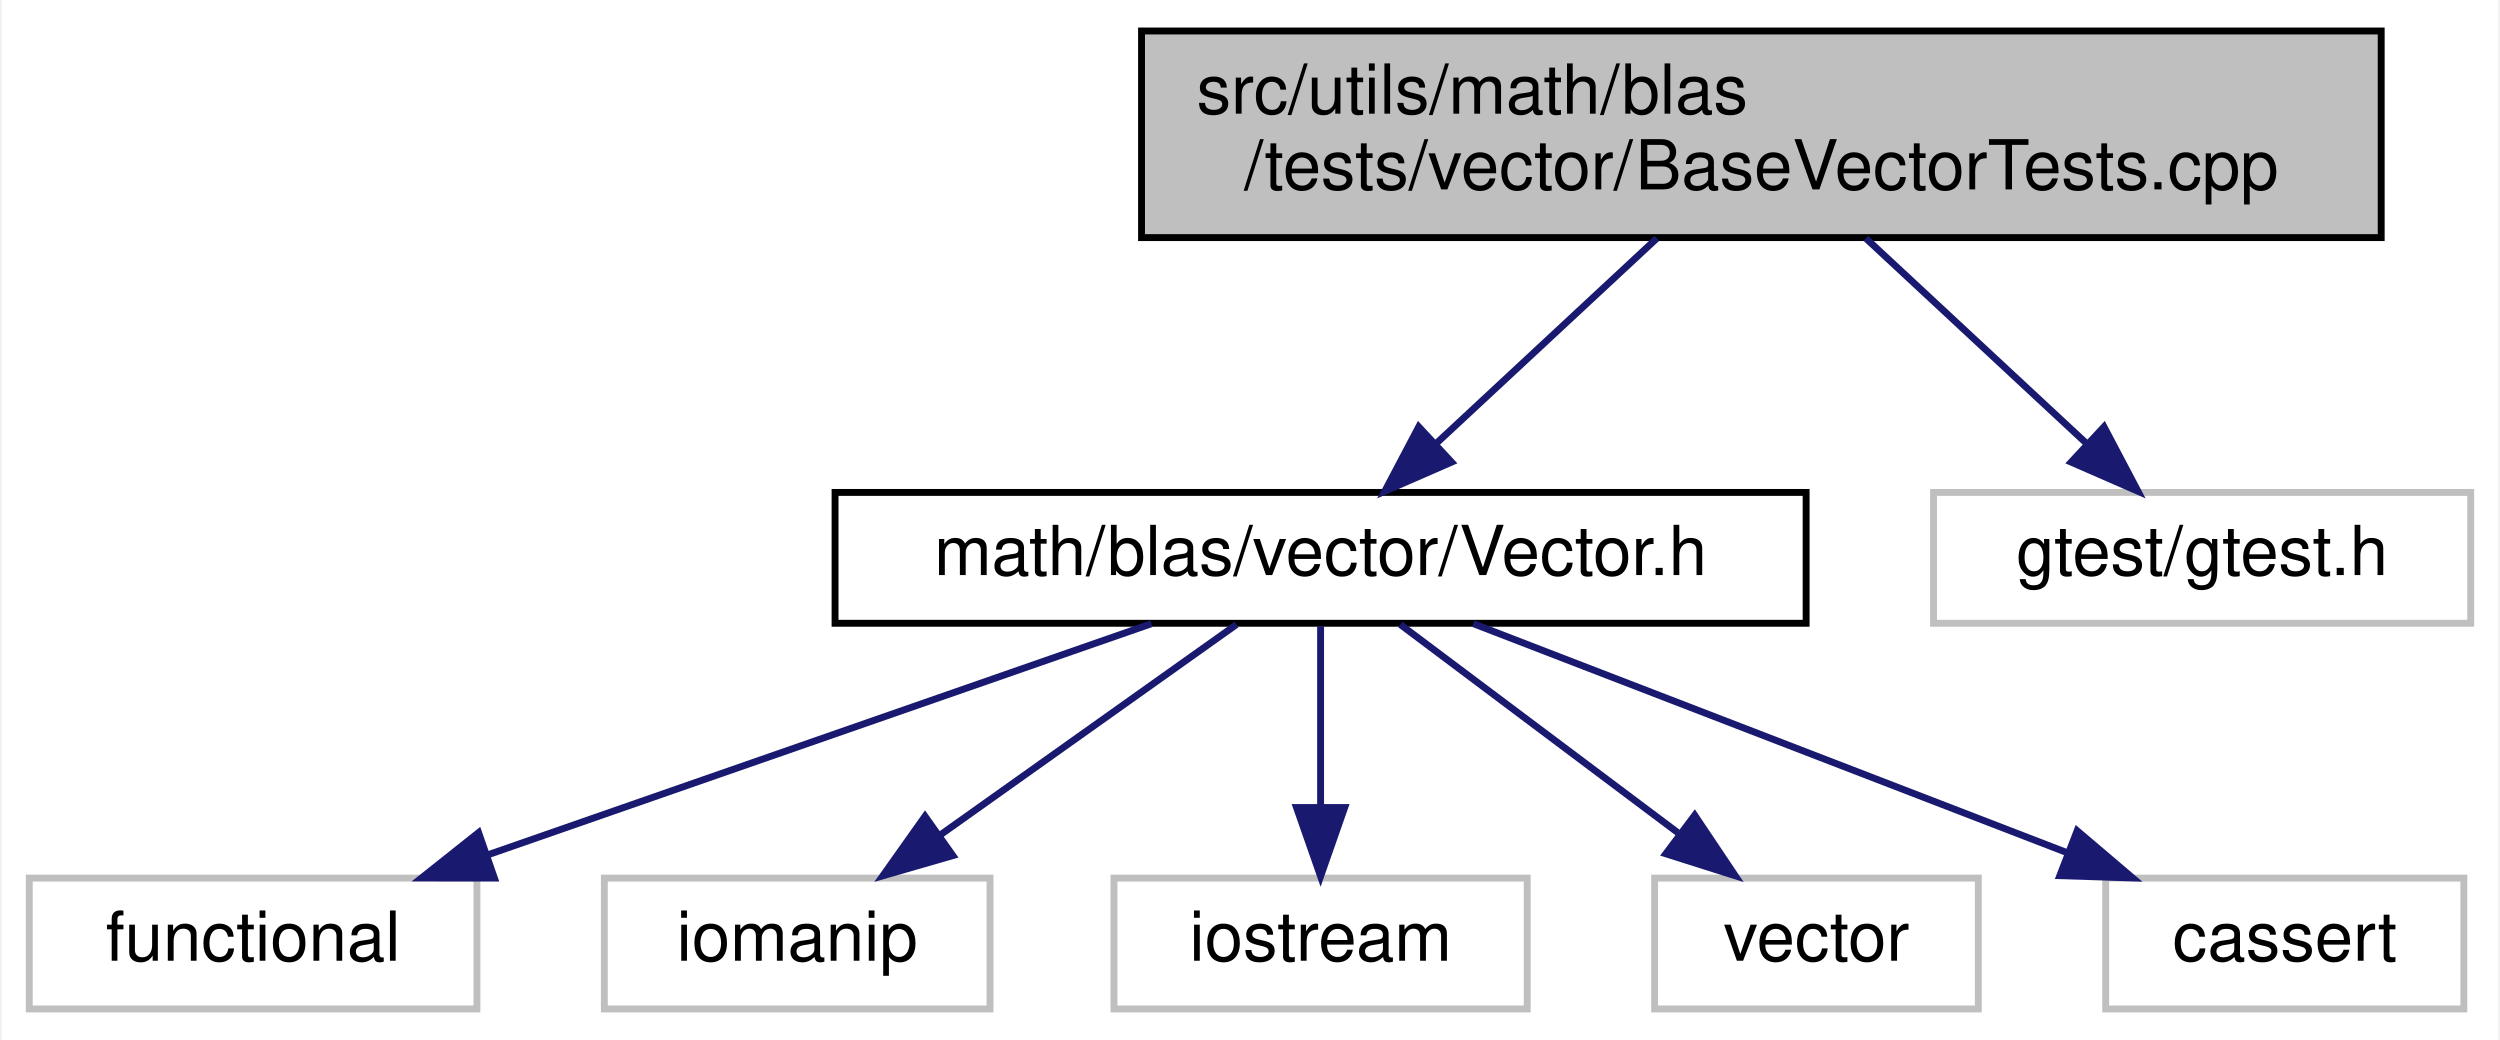
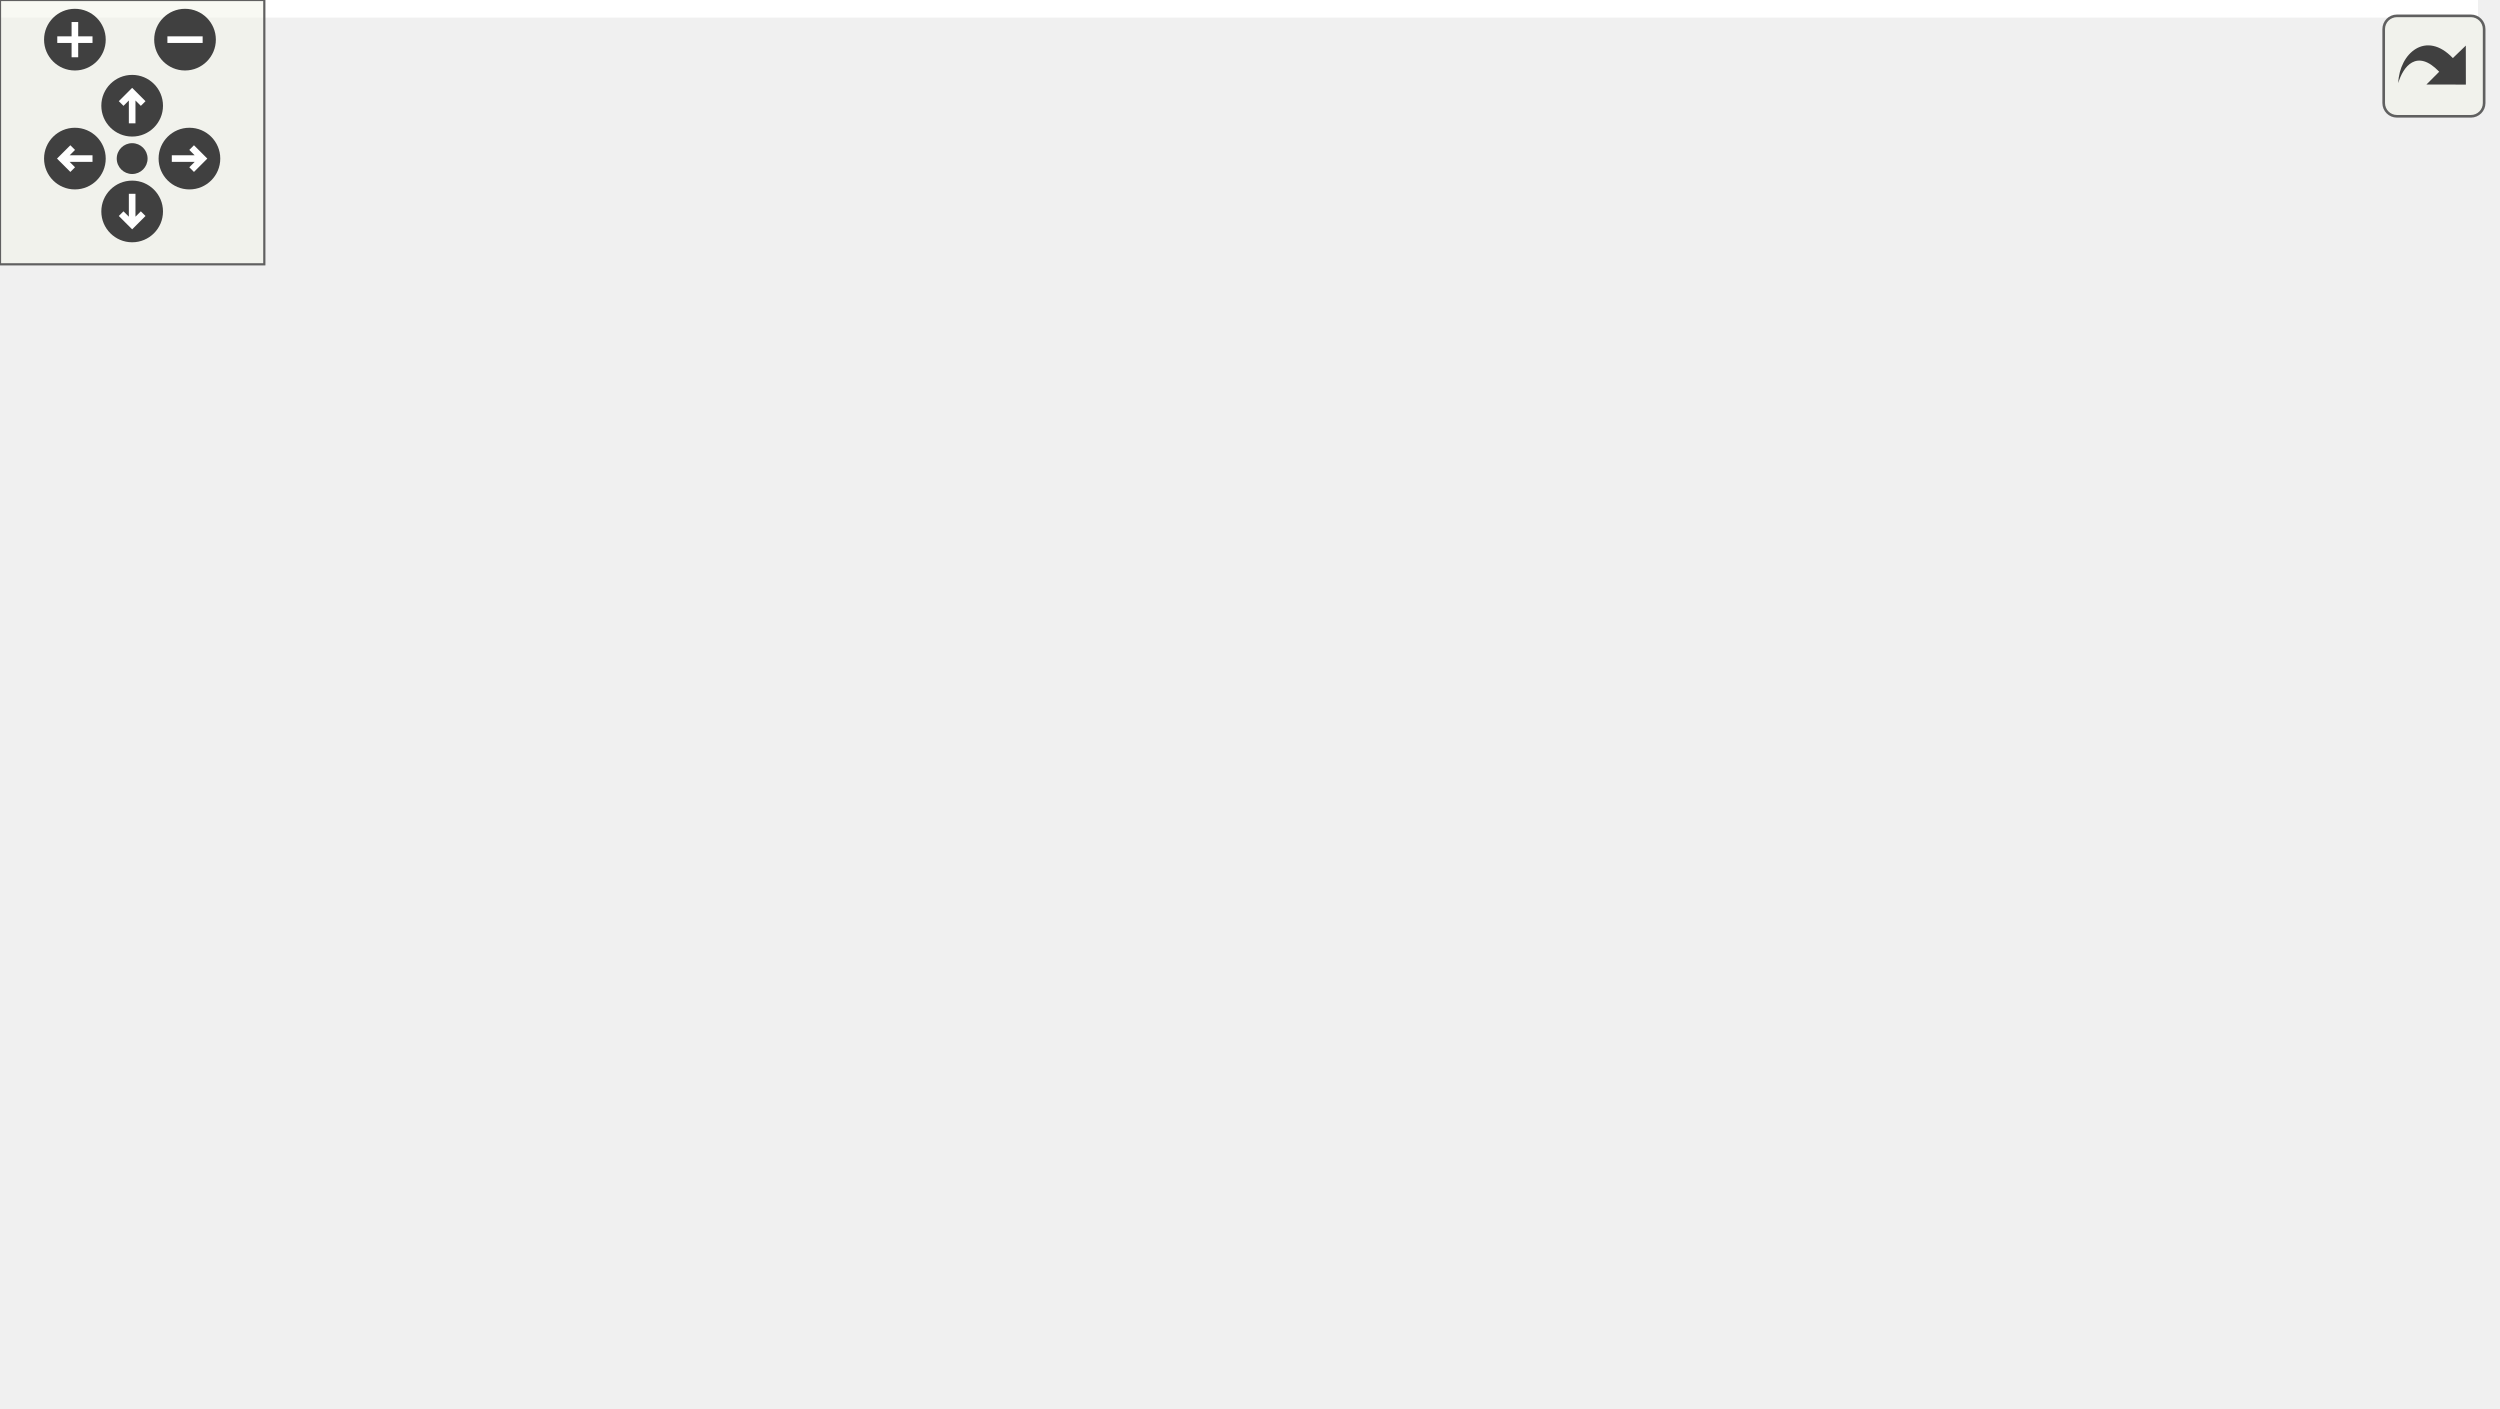
- <svg xmlns="http://www.w3.org/2000/svg" xmlns:xlink="http://www.w3.org/1999/xlink" width="363pt" height="151pt" viewBox="0.00 0.00 362.50 151.00">
-   <g id="graph0" class="graph" transform="scale(1 1) rotate(0) translate(4 147)">
-     <polygon fill="white" stroke="transparent" points="-4,4 -4,-147 358.5,-147 358.5,4 -4,4" />
-     <g id="node1" class="node">
-       <g id="a_node1">
-         <a xlink:title="This file contains unit tests for the MyBLAS::Vector class.">
-           <polygon fill="#bfbfbf" stroke="black" points="161.5,-112.5 161.5,-142.5 341.5,-142.5 341.5,-112.5 161.5,-112.5" />
-           <text text-anchor="start" x="169.5" y="-130.5" font-family="Helvetica,sans-Serif" font-size="10.00">src/utils/math/blas</text>
-           <text text-anchor="middle" x="251.5" y="-119.5" font-family="Helvetica,sans-Serif" font-size="10.00">/tests/vector/BaseVectorTests.cpp</text>
-         </a>
-       </g>
-     </g>
-     <g id="node2" class="node">
-       <g id="a_node2">
-         <a xlink:href="../../d6/dbe/Vector_8h.html" target="_top" xlink:title="This file contains my BLAS::Vector implementation.">
-           <polygon fill="white" stroke="black" points="117,-56.5 117,-75.5 258,-75.5 258,-56.5 117,-56.5" />
-           <text text-anchor="middle" x="187.5" y="-63.5" font-family="Helvetica,sans-Serif" font-size="10.00">math/blas/vector/Vector.h</text>
-         </a>
-       </g>
-     </g>
-     <g id="edge1" class="edge">
-       <path fill="none" stroke="midnightblue" d="M236.33,-112.4C226.75,-103.49 214.34,-91.95 204.43,-82.74" />
-       <polygon fill="midnightblue" stroke="midnightblue" points="206.52,-79.9 196.81,-75.66 201.75,-85.03 206.52,-79.9" />
-     </g>
-     <g id="node8" class="node">
-       <g id="a_node8">
-         <a xlink:title=" ">
-           <polygon fill="white" stroke="#bfbfbf" points="276.5,-56.5 276.5,-75.5 354.5,-75.5 354.5,-56.5 276.5,-56.5" />
-           <text text-anchor="middle" x="315.5" y="-63.5" font-family="Helvetica,sans-Serif" font-size="10.00">gtest/gtest.h</text>
-         </a>
-       </g>
-     </g>
-     <g id="edge7" class="edge">
-       <path fill="none" stroke="midnightblue" d="M266.67,-112.4C276.25,-103.49 288.66,-91.95 298.57,-82.74" />
-       <polygon fill="midnightblue" stroke="midnightblue" points="301.25,-85.03 306.19,-75.66 296.48,-79.9 301.25,-85.03" />
-     </g>
-     <g id="node3" class="node">
-       <g id="a_node3">
-         <a xlink:title=" ">
-           <polygon fill="white" stroke="#bfbfbf" points="0,-0.5 0,-19.5 65,-19.5 65,-0.5 0,-0.5" />
-           <text text-anchor="middle" x="32.5" y="-7.5" font-family="Helvetica,sans-Serif" font-size="10.00">functional</text>
-         </a>
-       </g>
-     </g>
-     <g id="edge2" class="edge">
-       <path fill="none" stroke="midnightblue" d="M162.94,-56.44C136.98,-47.4 95.83,-33.06 66.7,-22.92" />
-       <polygon fill="midnightblue" stroke="midnightblue" points="67.54,-19.5 56.95,-19.52 65.24,-26.11 67.54,-19.5" />
-     </g>
-     <g id="node4" class="node">
-       <g id="a_node4">
-         <a xlink:title=" ">
-           <polygon fill="white" stroke="#bfbfbf" points="83.5,-0.5 83.5,-19.5 139.5,-19.5 139.5,-0.5 83.5,-0.5" />
-           <text text-anchor="middle" x="111.5" y="-7.5" font-family="Helvetica,sans-Serif" font-size="10.00">iomanip</text>
-         </a>
-       </g>
-     </g>
-     <g id="edge3" class="edge">
-       <path fill="none" stroke="midnightblue" d="M175.29,-56.32C163.72,-48.11 146.12,-35.6 132.34,-25.81" />
-       <polygon fill="midnightblue" stroke="midnightblue" points="134.11,-22.77 123.93,-19.83 130.06,-28.48 134.11,-22.77" />
-     </g>
-     <g id="node5" class="node">
-       <g id="a_node5">
-         <a xlink:title=" ">
-           <polygon fill="white" stroke="#bfbfbf" points="157.5,-0.5 157.5,-19.5 217.5,-19.5 217.5,-0.5 157.5,-0.5" />
-           <text text-anchor="middle" x="187.5" y="-7.5" font-family="Helvetica,sans-Serif" font-size="10.00">iostream</text>
-         </a>
-       </g>
-     </g>
-     <g id="edge4" class="edge">
-       <path fill="none" stroke="midnightblue" d="M187.5,-56.08C187.5,-49.01 187.5,-38.86 187.5,-29.99" />
-       <polygon fill="midnightblue" stroke="midnightblue" points="191,-29.75 187.5,-19.75 184,-29.75 191,-29.75" />
-     </g>
-     <g id="node6" class="node">
-       <g id="a_node6">
-         <a xlink:title=" ">
-           <polygon fill="white" stroke="#bfbfbf" points="236,-0.5 236,-19.5 283,-19.5 283,-0.5 236,-0.5" />
-           <text text-anchor="middle" x="259.5" y="-7.5" font-family="Helvetica,sans-Serif" font-size="10.00">vector</text>
-         </a>
-       </g>
-     </g>
-     <g id="edge5" class="edge">
-       <path fill="none" stroke="midnightblue" d="M199.07,-56.32C209.92,-48.18 226.38,-35.84 239.38,-26.09" />
-       <polygon fill="midnightblue" stroke="midnightblue" points="241.82,-28.63 247.72,-19.83 237.62,-23.03 241.82,-28.63" />
-     </g>
-     <g id="node7" class="node">
-       <g id="a_node7">
-         <a xlink:title=" ">
-           <polygon fill="white" stroke="#bfbfbf" points="301.5,-0.5 301.5,-19.5 353.5,-19.5 353.5,-0.5 301.5,-0.5" />
-           <text text-anchor="middle" x="327.5" y="-7.5" font-family="Helvetica,sans-Serif" font-size="10.00">cassert</text>
-         </a>
-       </g>
-     </g>
-     <g id="edge6" class="edge">
-       <path fill="none" stroke="midnightblue" d="M209.68,-56.44C232.93,-47.48 269.65,-33.31 295.92,-23.18" />
-       <polygon fill="midnightblue" stroke="midnightblue" points="297.35,-26.38 305.42,-19.52 294.83,-19.85 297.35,-26.38" />
+ <svg xmlns="http://www.w3.org/2000/svg" xmlns:xlink="http://www.w3.org/1999/xlink" id="main" version="1.1" xml:space="preserve">
+   <style type="text/css">
+ .edge:hover path { stroke: red; }
+ .edge:hover polygon { stroke: red; fill: red; }
+ </style>
+   <defs>
+     <circle id="rim" cx="0" cy="0" r="7" />
+     <circle id="rim2" cx="0" cy="0" r="3.5" />
+     <g id="zoomPlus">
+       <use xlink:href="#rim" fill="#404040">
+         <set attributeName="fill" to="#808080" begin="zoomplus.mouseover" end="zoomplus.mouseout" />
+       </use>
+       <path d="M-4,0h8M0,-4v8" fill="none" stroke="white" stroke-width="1.5" pointer-events="none" />
+     </g>
+     <g id="zoomMin">
+       <use xlink:href="#rim" fill="#404040">
+         <set attributeName="fill" to="#808080" begin="zoomminus.mouseover" end="zoomminus.mouseout" />
+       </use>
+       <path d="M-4,0h8" fill="none" stroke="white" stroke-width="1.5" pointer-events="none" />
+     </g>
+     <g id="dirArrow">
+       <path fill="none" stroke="white" stroke-width="1.5" d="M0,-3.0v7 M-2.5,-0.5L0,-3.0L2.5,-0.5" />
+     </g>
+     <g id="resetDef">
+       <use xlink:href="#rim2" fill="#404040">
+         <set attributeName="fill" to="#808080" begin="reset.mouseover" end="reset.mouseout" />
+       </use>
+     </g>
+   </defs>
+   <svg id="graph" class="graph">
+     <g id="viewport">
+       <polygon fill="white" stroke="transparent" points="-4,4 -4,-259 562.5,-259 562.5,4 -4,4" />
+       <g id="node1" class="node">
+         <g id="a_node1">
+           <a xlink:title="This file contains unit tests for the MyBLAS::Vector class.">
+             <polygon fill="#bfbfbf" stroke="black" points="325,-224.5 325,-254.5 505,-254.5 505,-224.5 325,-224.5" />
+             <text text-anchor="start" x="333" y="-242.5" font-family="Helvetica,sans-Serif" font-size="10.00">src/utils/math/blas</text>
+             <text text-anchor="middle" x="415" y="-231.5" font-family="Helvetica,sans-Serif" font-size="10.00">/tests/vector/BaseVectorTests.cpp</text>
+           </a>
+         </g>
+       </g>
+       <g id="node2" class="node">
+         <g id="a_node2">
+           <a xlink:href="../../d6/dbe/Vector_8h.html" target="_top" xlink:title="This file contains my BLAS::Vector implementation.">
+             <polygon fill="white" stroke="black" points="280.5,-168.5 280.5,-187.5 421.5,-187.5 421.5,-168.5 280.5,-168.5" />
+             <text text-anchor="middle" x="351" y="-175.5" font-family="Helvetica,sans-Serif" font-size="10.00">math/blas/vector/Vector.h</text>
+           </a>
+         </g>
+       </g>
+       <g id="edge1" class="edge">
+         <path fill="none" stroke="midnightblue" d="M399.83,-224.4C390.25,-215.49 377.84,-203.95 367.93,-194.74" />
+         <polygon fill="midnightblue" stroke="midnightblue" points="370.02,-191.9 360.31,-187.66 365.25,-197.03 370.02,-191.9" />
+       </g>
+       <g id="node12" class="node">
+         <g id="a_node12">
+           <a xlink:title=" ">
+             <polygon fill="white" stroke="#bfbfbf" points="440,-168.5 440,-187.5 518,-187.5 518,-168.5 440,-168.5" />
+             <text text-anchor="middle" x="479" y="-175.5" font-family="Helvetica,sans-Serif" font-size="10.00">gtest/gtest.h</text>
+           </a>
+         </g>
+       </g>
+       <g id="edge13" class="edge">
+         <path fill="none" stroke="midnightblue" d="M430.17,-224.4C439.75,-215.49 452.16,-203.95 462.07,-194.74" />
+         <polygon fill="midnightblue" stroke="midnightblue" points="464.75,-197.03 469.69,-187.66 459.98,-191.9 464.75,-197.03" />
+       </g>
+       <g id="node3" class="node">
+         <g id="a_node3">
+           <a xlink:href="../../de/dcb/LazyVector_8h.html" target="_top" xlink:title="TODO:: DOCUMENT.">
+             <polygon fill="white" stroke="black" points="136,-112.5 136,-131.5 214,-131.5 214,-112.5 136,-112.5" />
+             <text text-anchor="middle" x="175" y="-119.5" font-family="Helvetica,sans-Serif" font-size="10.00">LazyVector.h</text>
+           </a>
+         </g>
+       </g>
+       <g id="edge2" class="edge">
+         <path fill="none" stroke="midnightblue" d="M323.11,-168.44C293.25,-159.28 245.69,-144.69 212.54,-134.52" />
+         <polygon fill="midnightblue" stroke="midnightblue" points="213.34,-131.1 202.76,-131.52 211.29,-137.8 213.34,-131.1" />
+       </g>
+       <g id="node6" class="node">
+         <g id="a_node6">
+           <a xlink:title=" ">
+             <polygon fill="white" stroke="#bfbfbf" points="248.5,-56.5 248.5,-75.5 313.5,-75.5 313.5,-56.5 248.5,-56.5" />
+             <text text-anchor="middle" x="281" y="-63.5" font-family="Helvetica,sans-Serif" font-size="10.00">functional</text>
+           </a>
+         </g>
+       </g>
+       <g id="edge9" class="edge">
+         <path fill="none" stroke="midnightblue" d="M325.84,-168.38C309.58,-161.34 289.71,-149.65 280,-132 272.27,-117.94 273.43,-99.45 276,-85.78" />
+         <polygon fill="midnightblue" stroke="midnightblue" points="279.5,-86.17 278.32,-75.64 272.67,-84.61 279.5,-86.17" />
+       </g>
+       <g id="node8" class="node">
+         <g id="a_node8">
+           <a xlink:title=" ">
+             <polygon fill="white" stroke="#bfbfbf" points="289,-112.5 289,-131.5 341,-131.5 341,-112.5 289,-112.5" />
+             <text text-anchor="middle" x="315" y="-119.5" font-family="Helvetica,sans-Serif" font-size="10.00">cassert</text>
+           </a>
+         </g>
+       </g>
+       <g id="edge8" class="edge">
+         <path fill="none" stroke="midnightblue" d="M345.06,-168.08C340.02,-160.53 332.66,-149.49 326.49,-140.23" />
+         <polygon fill="midnightblue" stroke="midnightblue" points="329.29,-138.13 320.83,-131.75 323.47,-142.01 329.29,-138.13" />
+       </g>
+       <g id="node9" class="node">
+         <g id="a_node9">
+           <a xlink:title=" ">
+             <polygon fill="white" stroke="#bfbfbf" points="359,-112.5 359,-131.5 415,-131.5 415,-112.5 359,-112.5" />
+             <text text-anchor="middle" x="387" y="-119.5" font-family="Helvetica,sans-Serif" font-size="10.00">iomanip</text>
+           </a>
+         </g>
+       </g>
+       <g id="edge10" class="edge">
+         <path fill="none" stroke="midnightblue" d="M356.94,-168.08C361.98,-160.53 369.34,-149.49 375.51,-140.23" />
+         <polygon fill="midnightblue" stroke="midnightblue" points="378.53,-142.01 381.17,-131.75 372.71,-138.13 378.53,-142.01" />
+       </g>
+       <g id="node10" class="node">
+         <g id="a_node10">
+           <a xlink:title=" ">
+             <polygon fill="white" stroke="#bfbfbf" points="433,-112.5 433,-131.5 493,-131.5 493,-112.5 433,-112.5" />
+             <text text-anchor="middle" x="463" y="-119.5" font-family="Helvetica,sans-Serif" font-size="10.00">iostream</text>
+           </a>
+         </g>
+       </g>
+       <g id="edge11" class="edge">
+         <path fill="none" stroke="midnightblue" d="M368.99,-168.32C387.04,-159.62 415.05,-146.12 435.8,-136.11" />
+         <polygon fill="midnightblue" stroke="midnightblue" points="437.56,-139.15 445.05,-131.65 434.52,-132.84 437.56,-139.15" />
+       </g>
+       <g id="node11" class="node">
+         <g id="a_node11">
+           <a xlink:title=" ">
+             <polygon fill="white" stroke="#bfbfbf" points="511.5,-112.5 511.5,-131.5 558.5,-131.5 558.5,-112.5 511.5,-112.5" />
+             <text text-anchor="middle" x="535" y="-119.5" font-family="Helvetica,sans-Serif" font-size="10.00">vector</text>
+           </a>
+         </g>
+       </g>
+       <g id="edge12" class="edge">
+         <path fill="none" stroke="midnightblue" d="M380.16,-168.44C413.17,-158.75 466.88,-142.99 501.57,-132.81" />
+         <polygon fill="midnightblue" stroke="midnightblue" points="502.64,-136.15 511.25,-129.97 500.67,-129.43 502.64,-136.15" />
+       </g>
+       <g id="node4" class="node">
+         <g id="a_node4">
+           <a xlink:title=" ">
+             <polygon fill="white" stroke="#bfbfbf" points="0,-56.5 0,-75.5 64,-75.5 64,-56.5 0,-56.5" />
+             <text text-anchor="middle" x="32" y="-63.5" font-family="Helvetica,sans-Serif" font-size="10.00">algorithm</text>
+           </a>
+         </g>
+       </g>
+       <g id="edge3" class="edge">
+         <path fill="none" stroke="midnightblue" d="M152.34,-112.44C128.6,-103.48 91.09,-89.31 64.26,-79.18" />
+         <polygon fill="midnightblue" stroke="midnightblue" points="65.14,-75.77 54.55,-75.52 62.67,-82.32 65.14,-75.77" />
+       </g>
+       <g id="node5" class="node">
+         <g id="a_node5">
+           <a xlink:title=" ">
+             <polygon fill="white" stroke="#bfbfbf" points="106.5,-0.5 106.5,-19.5 159.5,-19.5 159.5,-0.5 106.5,-0.5" />
+             <text text-anchor="middle" x="133" y="-7.5" font-family="Helvetica,sans-Serif" font-size="10.00">cstddef</text>
+           </a>
+         </g>
+       </g>
+       <g id="edge4" class="edge">
+         <path fill="none" stroke="midnightblue" d="M153.52,-112.36C138.61,-105.09 119.89,-93.12 111,-76 102.97,-60.54 111.29,-41.53 119.91,-28.07" />
+         <polygon fill="midnightblue" stroke="midnightblue" points="122.86,-29.95 125.72,-19.75 117.12,-25.95 122.86,-29.95" />
+       </g>
+       <g id="edge5" class="edge">
+         <path fill="none" stroke="midnightblue" d="M192.03,-112.32C209.03,-103.66 235.38,-90.24 254.99,-80.25" />
+         <polygon fill="midnightblue" stroke="midnightblue" points="256.69,-83.31 264.01,-75.65 253.51,-77.08 256.69,-83.31" />
+       </g>
+       <g id="node7" class="node">
+         <g id="a_node7">
+           <a xlink:href="../../d6/d9f/VectorExpression_8h.html" target="_top" xlink:title="TODO:: DOCUMENT.">
+             <polygon fill="white" stroke="black" points="120,-56.5 120,-75.5 230,-75.5 230,-56.5 120,-56.5" />
+             <text text-anchor="middle" x="175" y="-63.5" font-family="Helvetica,sans-Serif" font-size="10.00">VectorExpression.h</text>
+           </a>
+         </g>
+       </g>
+       <g id="edge6" class="edge">
+         <path fill="none" stroke="midnightblue" d="M175,-112.08C175,-105.01 175,-94.86 175,-85.99" />
+         <polygon fill="midnightblue" stroke="midnightblue" points="178.5,-85.75 175,-75.75 171.5,-85.75 178.5,-85.75" />
+       </g>
+       <g id="edge7" class="edge">
+         <path fill="none" stroke="midnightblue" d="M168.06,-56.08C162.07,-48.38 153.25,-37.03 145.95,-27.65" />
+         <polygon fill="midnightblue" stroke="midnightblue" points="148.71,-25.5 139.81,-19.75 143.18,-29.79 148.71,-25.5" />
+       </g>
+     </g>
+   </svg>
+   <g id="navigator" transform="translate(0 0)" fill="#404254">
+     <rect fill="#f2f5e9" fill-opacity="0.5" stroke="#606060" stroke-width=".5" x="0" y="0" width="60" height="60" />
+     <use id="zoomplus" xlink:href="#zoomPlus" x="17" y="9" />
+     <use id="zoomminus" xlink:href="#zoomMin" x="42" y="9" />
+     <use id="reset" xlink:href="#resetDef" x="30" y="36" />
+     <g id="arrowUp" xlink:href="#dirArrow" transform="translate(30 24)">
+       <use xlink:href="#rim" fill="#404040">
+         <set attributeName="fill" to="#808080" begin="arrowUp.mouseover" end="arrowUp.mouseout" />
+       </use>
+       <path fill="none" stroke="white" stroke-width="1.5" d="M0,-3.0v7 M-2.5,-0.5L0,-3.0L2.5,-0.5" />
+     </g>
+     <g id="arrowRight" xlink:href="#dirArrow" transform="rotate(90) translate(36 -43)">
+       <use xlink:href="#rim" fill="#404040">
+         <set attributeName="fill" to="#808080" begin="arrowRight.mouseover" end="arrowRight.mouseout" />
+       </use>
+       <path fill="none" stroke="white" stroke-width="1.5" d="M0,-3.0v7 M-2.5,-0.5L0,-3.0L2.5,-0.5" />
+     </g>
+     <g id="arrowDown" xlink:href="#dirArrow" transform="rotate(180) translate(-30 -48)">
+       <use xlink:href="#rim" fill="#404040">
+         <set attributeName="fill" to="#808080" begin="arrowDown.mouseover" end="arrowDown.mouseout" />
+       </use>
+       <path fill="none" stroke="white" stroke-width="1.5" d="M0,-3.0v7 M-2.5,-0.5L0,-3.0L2.5,-0.5" />
+     </g>
+     <g id="arrowLeft" xlink:href="#dirArrow" transform="rotate(270) translate(-36 17)">
+       <use xlink:href="#rim" fill="#404040">
+         <set attributeName="fill" to="#808080" begin="arrowLeft.mouseover" end="arrowLeft.mouseout" />
+       </use>
+       <path fill="none" stroke="white" stroke-width="1.5" d="M0,-3.0v7 M-2.5,-0.5L0,-3.0L2.5,-0.5" />
    </g>
  </g>
+   <svg viewBox="0 0 15 15" width="100%" height="30px" preserveAspectRatio="xMaxYMin meet">
+     <g id="arrow_out" transform="scale(0.3 0.3)">
+       <a xlink:href="BaseVectorTests_8cpp__incl_org.svg" target="_base">
+         <rect id="button" ry="5" rx="5" y="6" x="6" height="38" width="38" fill="#f2f5e9" fill-opacity="0.5" stroke="#606060" stroke-width="1.0" />
+         <path id="arrow" d="M 11.5,31.437 C 11.94,20.098 22.043,11.323 32.159,21.979 L 37.069,17.246 C 37.069,17.246 37.088,32 37.088,32 L 22.16,31.978 C 22.16,31.978 26.998,27.14 26.998,27.14 C 18.529,18.264 13.292,25.23 11.5,31.437 z" style="fill:#404040;" />
+       </a>
+     </g>
+   </svg>
</svg>
